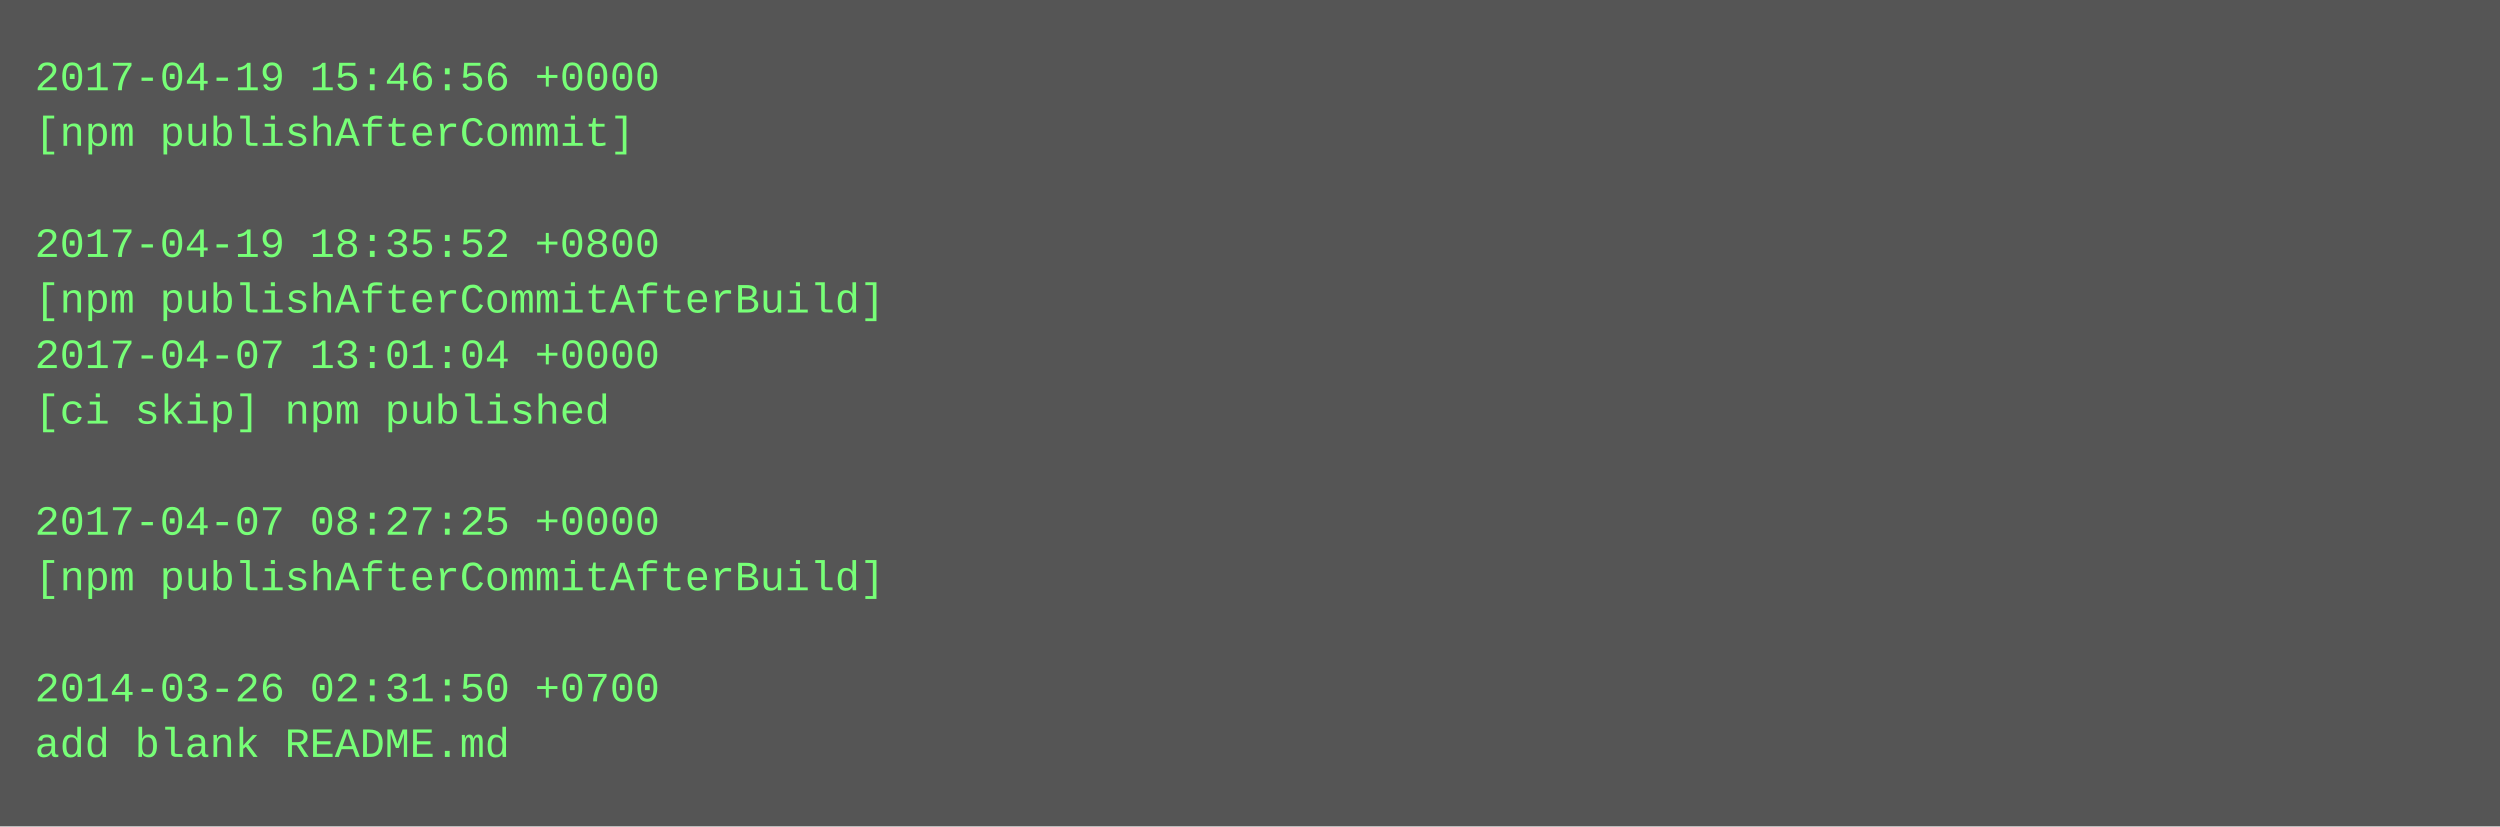
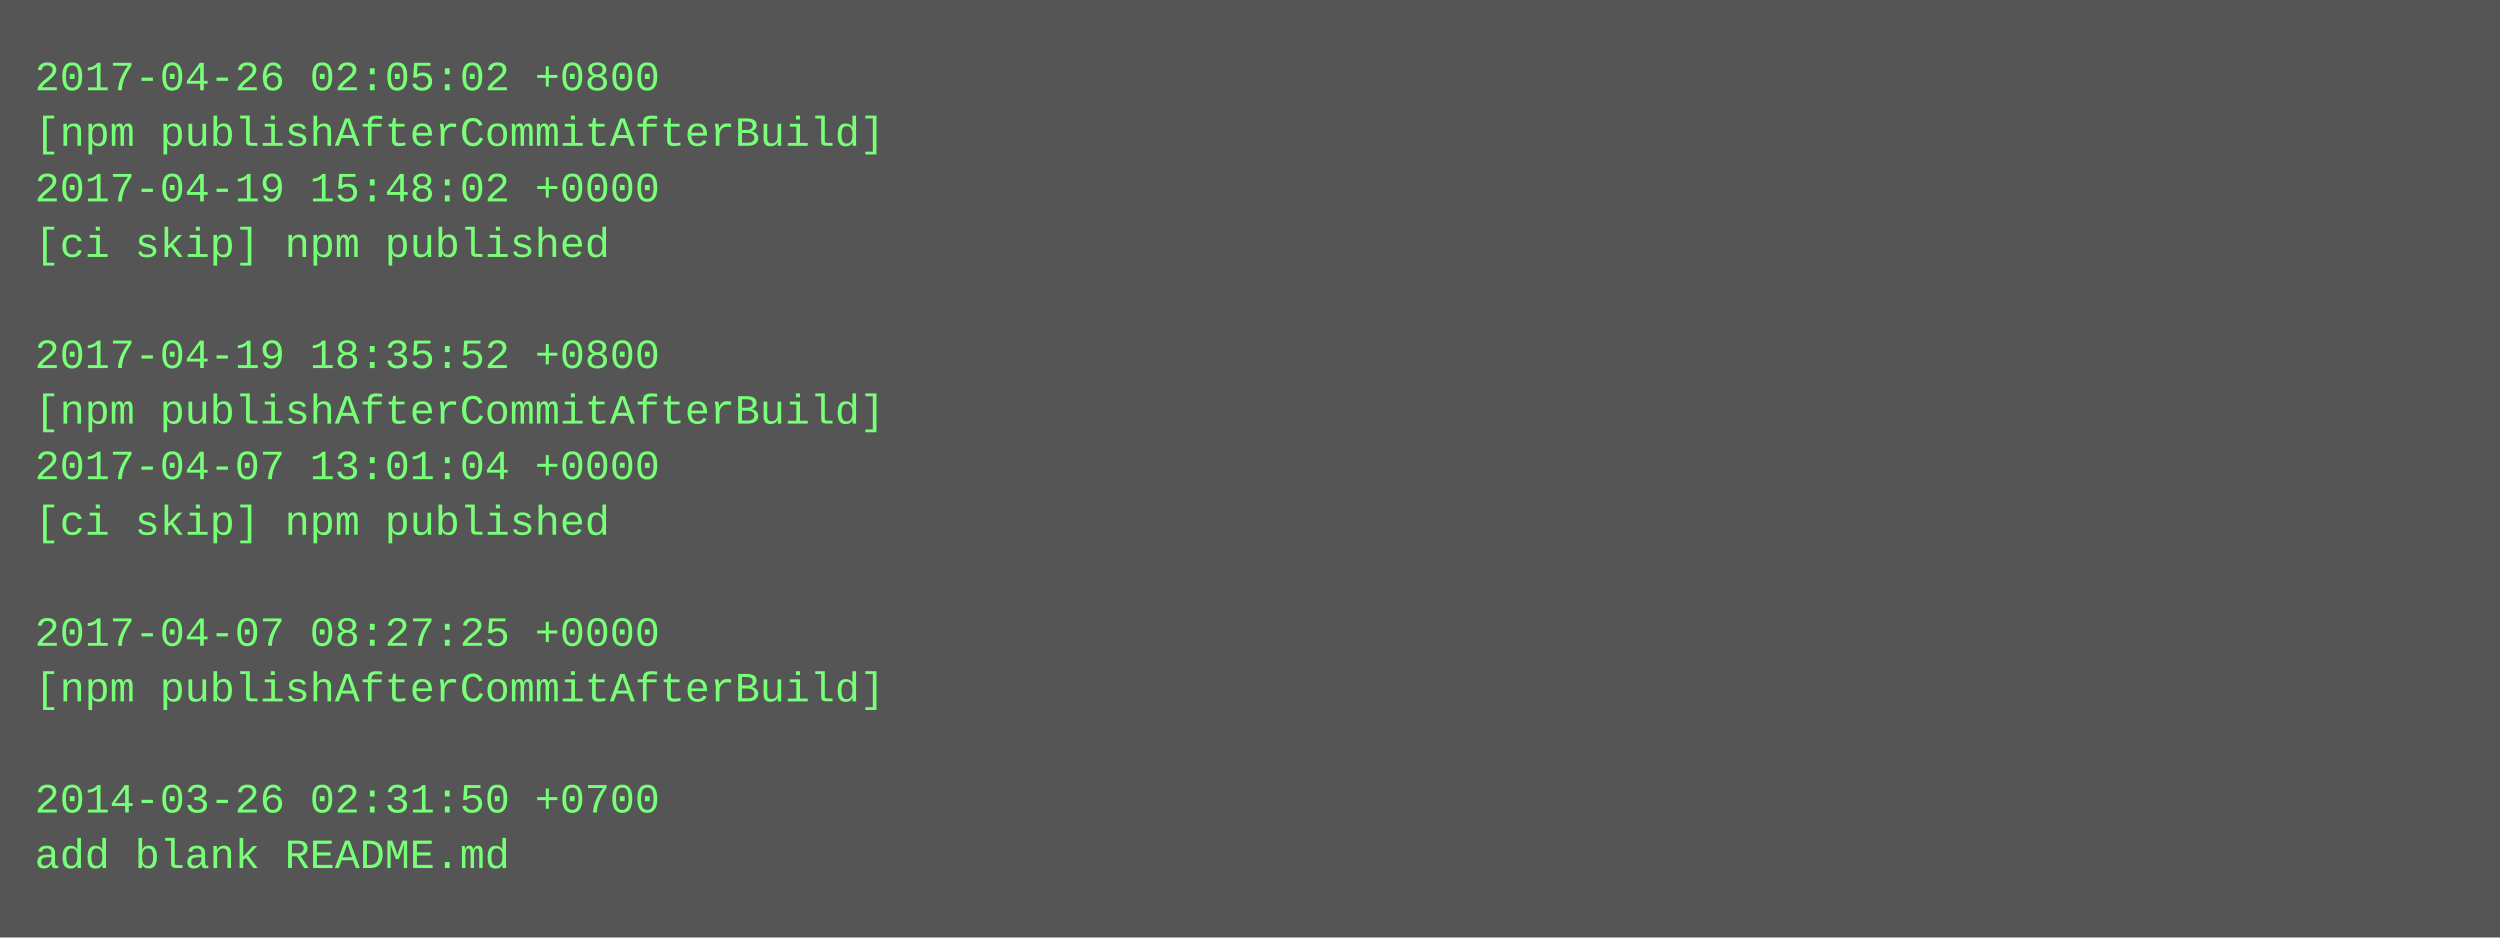
- <svg xmlns="http://www.w3.org/2000/svg" height="238" width="720">
-   <rect height="238" fill="#555" width="720" />
+ <svg xmlns="http://www.w3.org/2000/svg" height="270" width="720">
+   <rect height="270" fill="#555" width="720" />
  <text fill="#7f7" font-family="Courier New" font-size="12" xml:space="preserve">
-     <tspan x="10" y="26">2017-04-19 15:46:56 +0000</tspan>
-     <tspan x="10" y="42">[npm publishAfterCommit]</tspan>
-     <tspan x="10" y="58" />
-     <tspan x="10" y="74">2017-04-19 18:35:52 +0800</tspan>
-     <tspan x="10" y="90">[npm publishAfterCommitAfterBuild]</tspan>
-     <tspan x="10" y="106">2017-04-07 13:01:04 +0000</tspan>
-     <tspan x="10" y="122">[ci skip] npm published</tspan>
-     <tspan x="10" y="138" />
-     <tspan x="10" y="154">2017-04-07 08:27:25 +0000</tspan>
-     <tspan x="10" y="170">[npm publishAfterCommitAfterBuild]</tspan>
-     <tspan x="10" y="186" />
-     <tspan x="10" y="202">2014-03-26 02:31:50 +0700</tspan>
-     <tspan x="10" y="218">add blank README.md</tspan>
+     <tspan x="10" y="26">2017-04-26 02:05:02 +0800</tspan>
+     <tspan x="10" y="42">[npm publishAfterCommitAfterBuild]</tspan>
+     <tspan x="10" y="58">2017-04-19 15:48:02 +0000</tspan>
+     <tspan x="10" y="74">[ci skip] npm published</tspan>
+     <tspan x="10" y="90" />
+     <tspan x="10" y="106">2017-04-19 18:35:52 +0800</tspan>
+     <tspan x="10" y="122">[npm publishAfterCommitAfterBuild]</tspan>
+     <tspan x="10" y="138">2017-04-07 13:01:04 +0000</tspan>
+     <tspan x="10" y="154">[ci skip] npm published</tspan>
+     <tspan x="10" y="170" />
+     <tspan x="10" y="186">2017-04-07 08:27:25 +0000</tspan>
+     <tspan x="10" y="202">[npm publishAfterCommitAfterBuild]</tspan>
+     <tspan x="10" y="218" />
+     <tspan x="10" y="234">2014-03-26 02:31:50 +0700</tspan>
+     <tspan x="10" y="250">add blank README.md</tspan>
  </text>
</svg>
